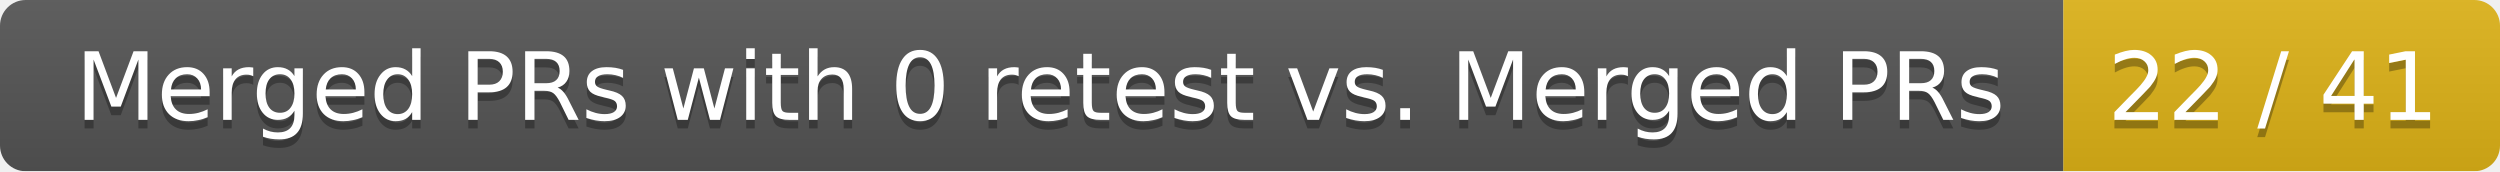
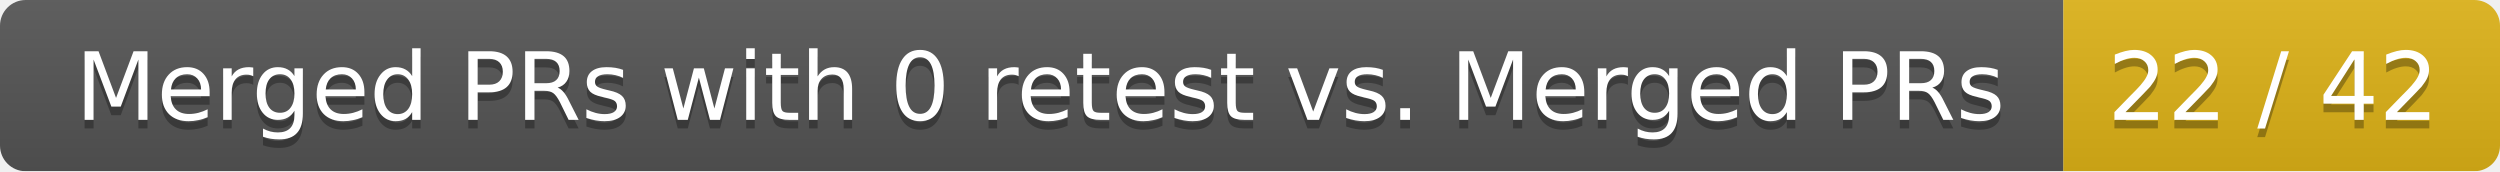
<svg xmlns="http://www.w3.org/2000/svg" width="292" height="20">
  <linearGradient id="smooth" x2="0" y2="100%">
    <stop offset="0" stop-color="#bbb" stop-opacity=".1" />
    <stop offset="1" stop-opacity=".1" />
  </linearGradient>
  <mask id="round">
    <rect width="292" height="20" rx="3" fill="#fff" />
  </mask>
  <g mask="url(#round)">
    <rect width="241" height="20" fill="#555" />
    <rect x="241" width="51" height="20" fill="#dfb317" />
    <rect width="292" height="20" fill="url(#smooth)" />
  </g>
  <g fill="#fff" text-anchor="middle" font-family="DejaVu Sans,Verdana,Geneva,sans-serif" font-size="11">
    <text x="121.5" y="15" fill="#010101" fill-opacity=".3">Merged PRs with 0 retest vs. Merged PRs</text>
    <text x="121.5" y="14">Merged PRs with 0 retest vs. Merged PRs</text>
-     <text x="265.5" y="15" fill="#010101" fill-opacity=".3">22 / 41</text>
-     <text x="265.5" y="14">22 / 41</text>
+     <text x="265.5" y="15" fill="#010101" fill-opacity=".3">22 / 42</text>
+     <text x="265.5" y="14">22 / 42</text>
  </g>
</svg>
